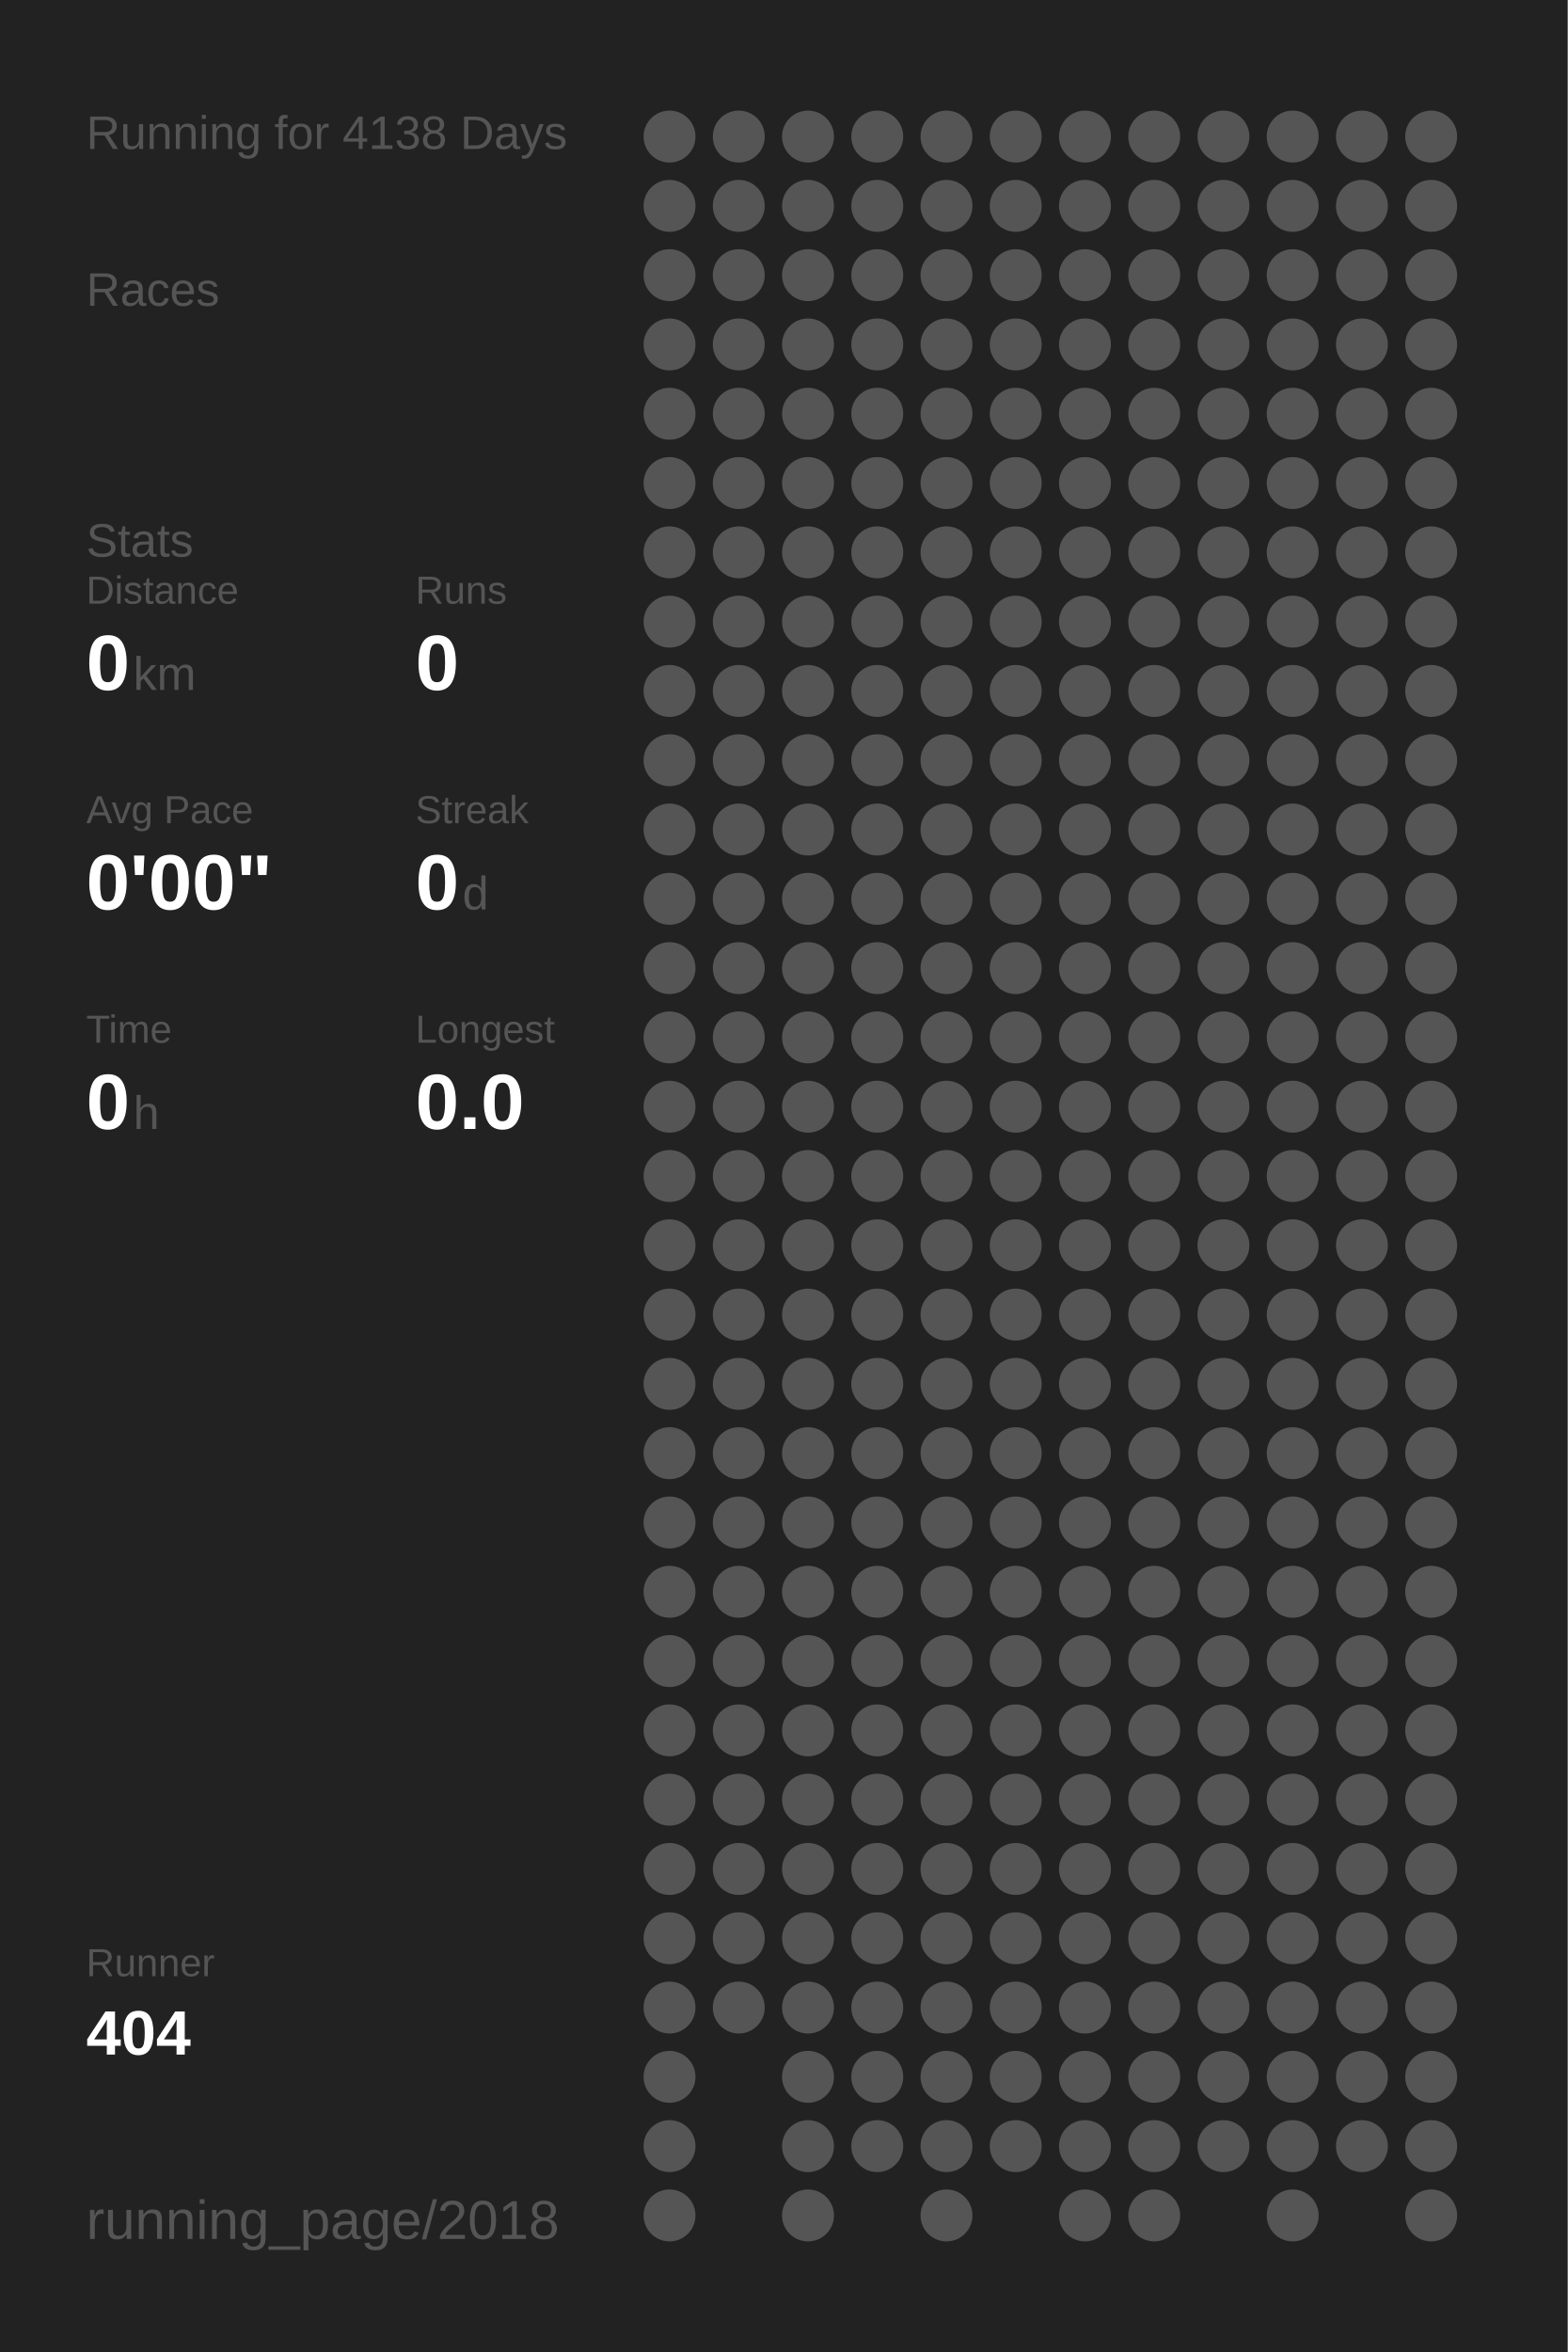
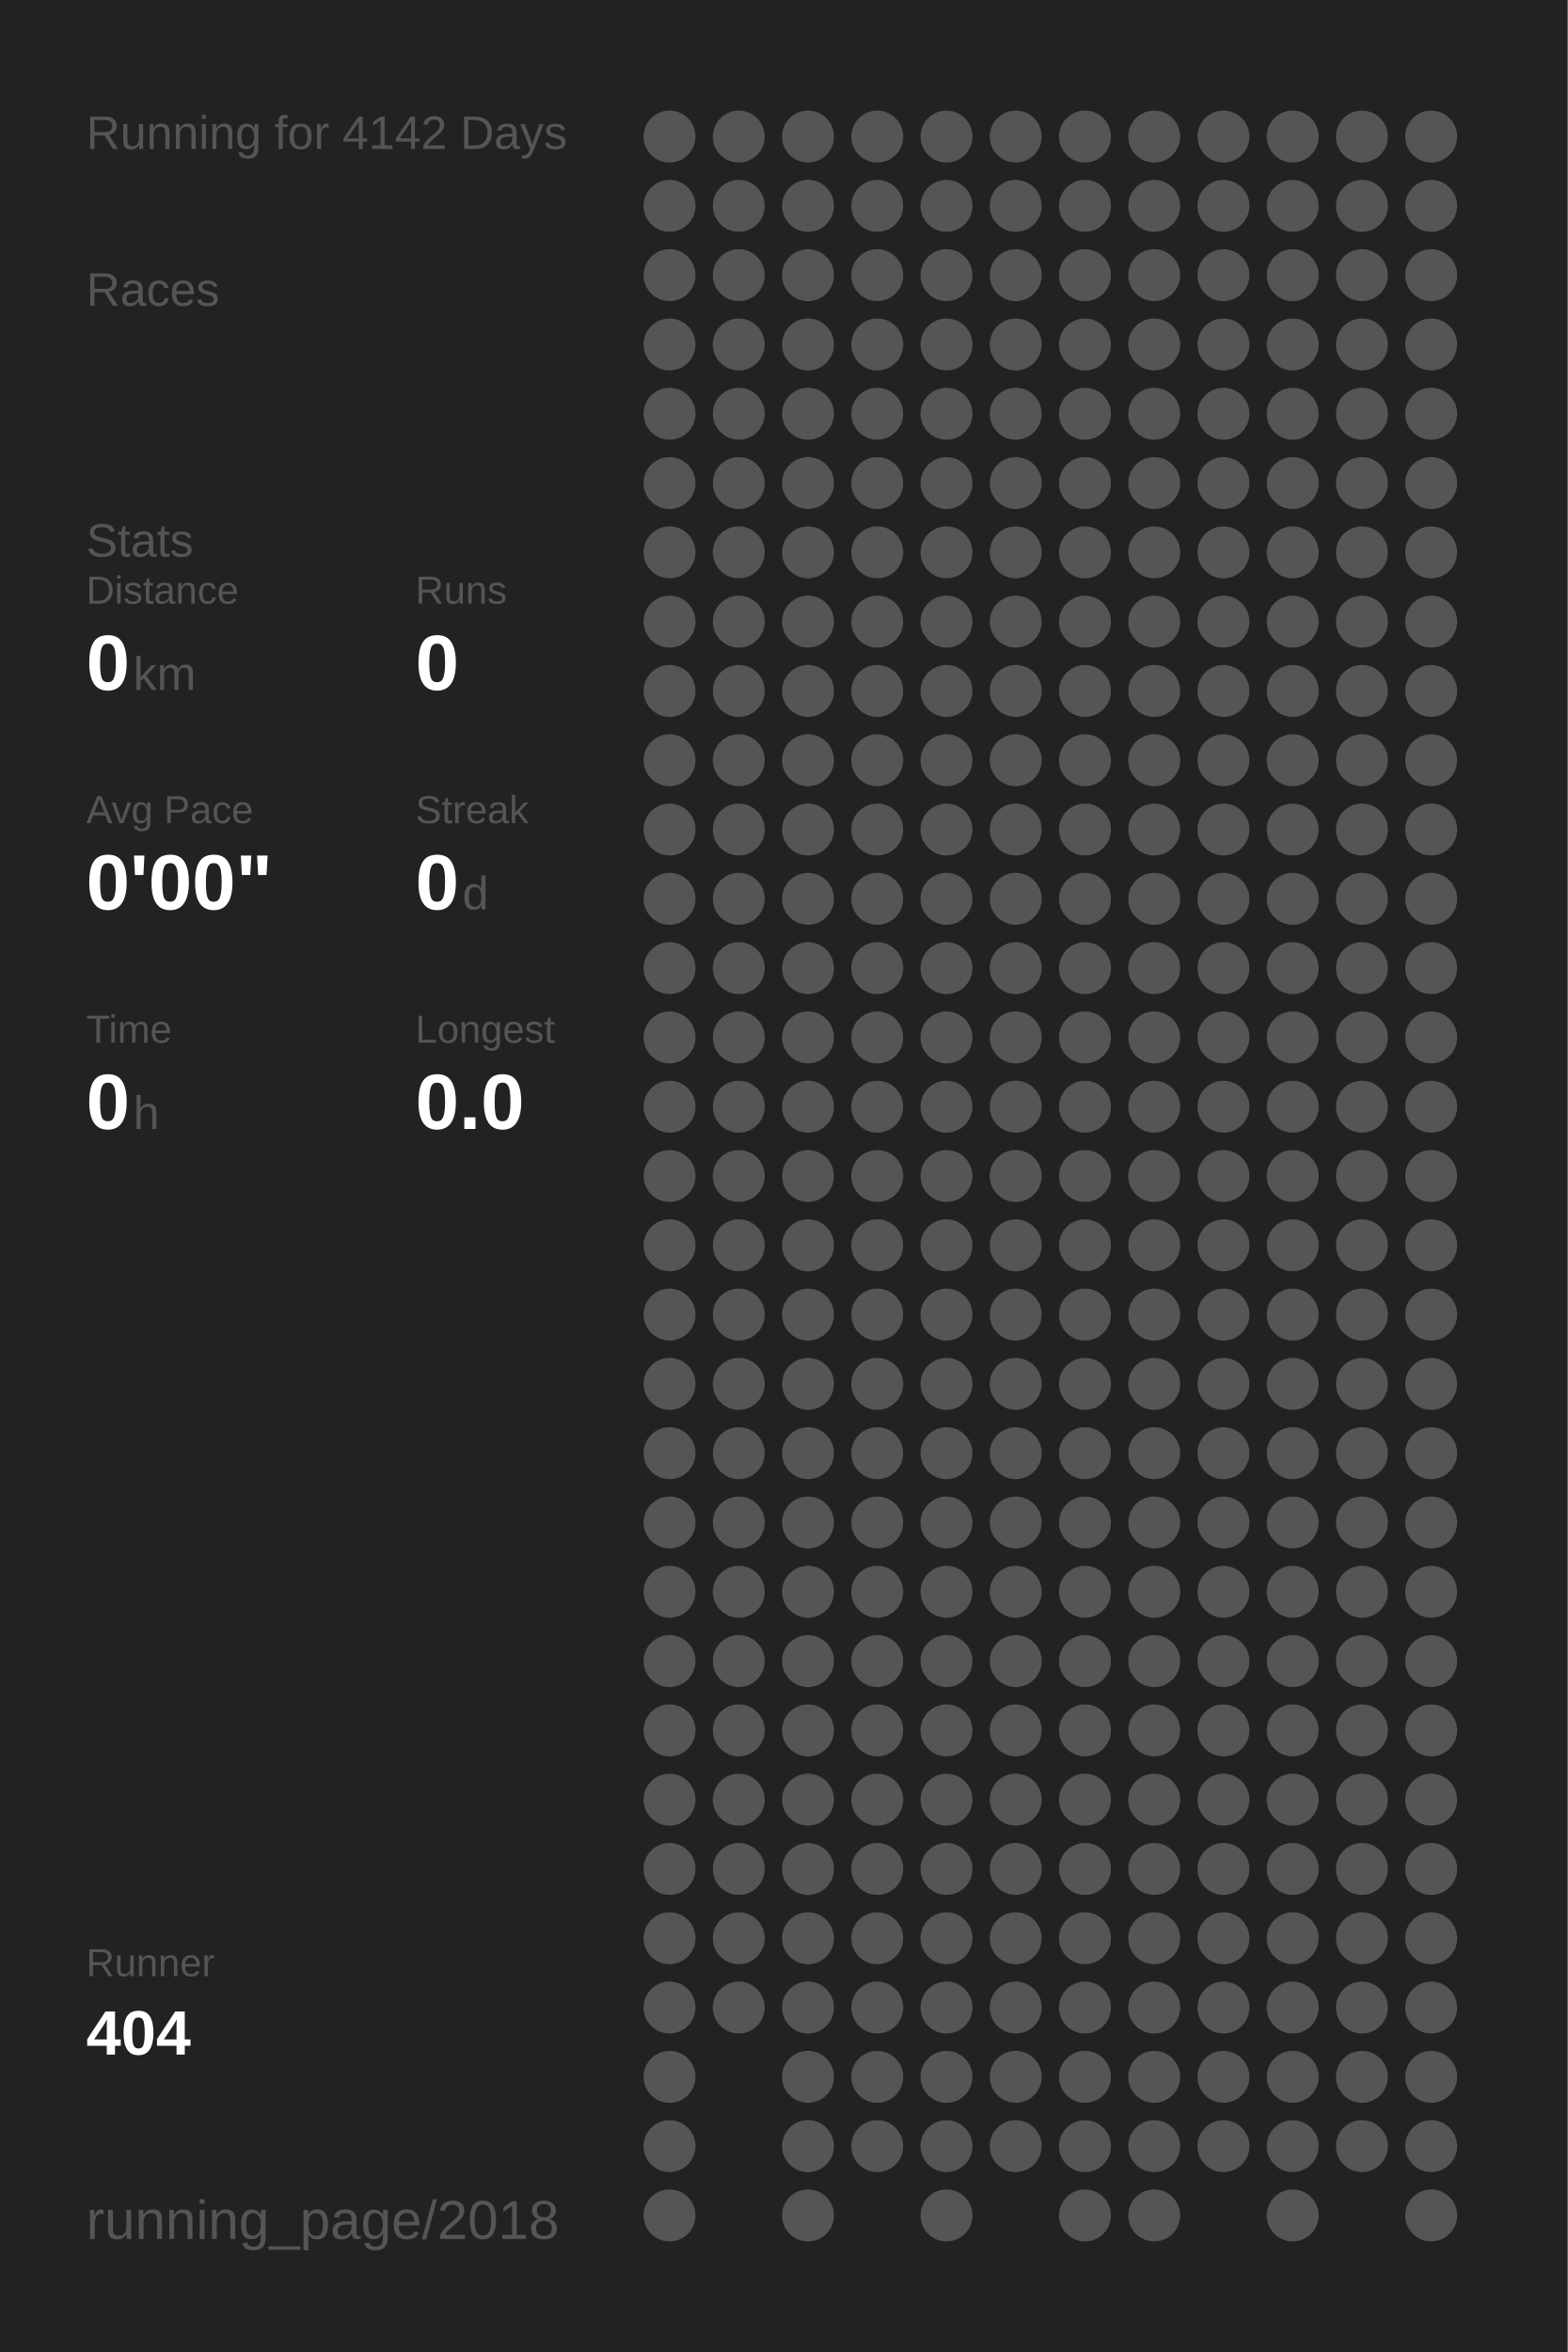
<svg xmlns="http://www.w3.org/2000/svg" baseProfile="full" height="300mm" version="1.1" viewBox="0,0,200,300" width="200mm">
  <defs />
  <rect fill="#222222" height="300" width="200" x="0" y="0" />
-   <text fill="#555555" style="font-size:6px; font-family:Arial;" x="11" y="19">Running for 4138 Days</text>
+   <text fill="#555555" style="font-size:6px; font-family:Arial;" x="11" y="19">Running for 4142 Days</text>
  <text fill="#555555" style="font-size:6px; font-family:Arial;" x="11" y="39">Races</text>
  <text fill="#555555" style="font-size:6px; font-family:Arial;" x="11" y="71">Stats</text>
  <text fill="#555555" style="font-size:5px; font-family:Arial;" x="11" y="77">Distance</text>
  <text fill="#FFFFFF" style="font-size:10px; font-family:Arial; font-weight:bold;" x="11" y="88">0</text>
  <text fill="#555555" style="font-size:6px; font-family:Arial;" x="17" y="88">km</text>
  <text fill="#555555" style="font-size:5px; font-family:Arial;" x="53" y="77">Runs</text>
  <text fill="#FFFFFF" style="font-size:10px; font-family:Arial; font-weight:bold;" x="53" y="88">0</text>
  <text fill="#555555" style="font-size:5px; font-family:Arial;" x="11" y="105">Avg Pace</text>
  <text fill="#FFFFFF" style="font-size:10px; font-family:Arial; font-weight:bold;" x="11" y="116">0'00"</text>
  <text fill="#555555" style="font-size:5px; font-family:Arial;" x="53" y="105">Streak</text>
  <text fill="#FFFFFF" style="font-size:10px; font-family:Arial; font-weight:bold;" x="53" y="116">0</text>
  <text fill="#555555" style="font-size:6px; font-family:Arial;" x="59" y="116">d</text>
  <text fill="#555555" style="font-size:5px; font-family:Arial;" x="11" y="133">Time</text>
  <text fill="#FFFFFF" style="font-size:10px; font-family:Arial; font-weight:bold;" x="11" y="144">0</text>
  <text fill="#555555" style="font-size:6px; font-family:Arial;" x="17" y="144">h</text>
  <text fill="#555555" style="font-size:5px; font-family:Arial;" x="53" y="133">Longest</text>
  <text fill="#FFFFFF" style="font-size:10px; font-family:Arial; font-weight:bold;" x="53" y="144">0.0</text>
  <text fill="#555555" style="font-size:5px; font-family:Arial;" x="11" y="252.065">Runner</text>
  <text fill="#FFFFFF" style="font-size:8px; font-family:Arial; font-weight:bold;" x="11" y="262.065">404</text>
  <text fill="#555555" style="font-size:7px; font-family:Arial;" x="11" y="285.581">running_page/2018</text>
  <circle cx="85.417" cy="17.419" fill="#555555" r="3.312" />
  <circle cx="85.417" cy="26.258" fill="#555555" r="3.312" />
  <circle cx="85.417" cy="35.097" fill="#555555" r="3.312" />
  <circle cx="85.417" cy="43.935" fill="#555555" r="3.312" />
  <circle cx="85.417" cy="52.774" fill="#555555" r="3.312" />
  <circle cx="85.417" cy="61.613" fill="#555555" r="3.312" />
  <circle cx="85.417" cy="70.452" fill="#555555" r="3.312" />
  <circle cx="85.417" cy="79.29" fill="#555555" r="3.312" />
  <circle cx="85.417" cy="88.129" fill="#555555" r="3.312" />
  <circle cx="85.417" cy="96.968" fill="#555555" r="3.312" />
  <circle cx="85.417" cy="105.806" fill="#555555" r="3.312" />
  <circle cx="85.417" cy="114.645" fill="#555555" r="3.312" />
  <circle cx="85.417" cy="123.484" fill="#555555" r="3.312" />
  <circle cx="85.417" cy="132.323" fill="#555555" r="3.312" />
  <circle cx="85.417" cy="141.161" fill="#555555" r="3.312" />
  <circle cx="85.417" cy="150" fill="#555555" r="3.312" />
  <circle cx="85.417" cy="158.839" fill="#555555" r="3.312" />
  <circle cx="85.417" cy="167.677" fill="#555555" r="3.312" />
  <circle cx="85.417" cy="176.516" fill="#555555" r="3.312" />
  <circle cx="85.417" cy="185.355" fill="#555555" r="3.312" />
  <circle cx="85.417" cy="194.194" fill="#555555" r="3.312" />
  <circle cx="85.417" cy="203.032" fill="#555555" r="3.312" />
  <circle cx="85.417" cy="211.871" fill="#555555" r="3.312" />
  <circle cx="85.417" cy="220.71" fill="#555555" r="3.312" />
  <circle cx="85.417" cy="229.548" fill="#555555" r="3.312" />
  <circle cx="85.417" cy="238.387" fill="#555555" r="3.312" />
  <circle cx="85.417" cy="247.226" fill="#555555" r="3.312" />
  <circle cx="85.417" cy="256.065" fill="#555555" r="3.312" />
  <circle cx="85.417" cy="264.903" fill="#555555" r="3.312" />
  <circle cx="85.417" cy="273.742" fill="#555555" r="3.312" />
  <circle cx="85.417" cy="282.581" fill="#555555" r="3.312" />
  <circle cx="94.25" cy="17.419" fill="#555555" r="3.312" />
  <circle cx="94.25" cy="26.258" fill="#555555" r="3.312" />
  <circle cx="94.25" cy="35.097" fill="#555555" r="3.312" />
  <circle cx="94.25" cy="43.935" fill="#555555" r="3.312" />
  <circle cx="94.25" cy="52.774" fill="#555555" r="3.312" />
  <circle cx="94.25" cy="61.613" fill="#555555" r="3.312" />
  <circle cx="94.25" cy="70.452" fill="#555555" r="3.312" />
  <circle cx="94.25" cy="79.29" fill="#555555" r="3.312" />
  <circle cx="94.25" cy="88.129" fill="#555555" r="3.312" />
  <circle cx="94.25" cy="96.968" fill="#555555" r="3.312" />
  <circle cx="94.25" cy="105.806" fill="#555555" r="3.312" />
  <circle cx="94.25" cy="114.645" fill="#555555" r="3.312" />
  <circle cx="94.25" cy="123.484" fill="#555555" r="3.312" />
  <circle cx="94.25" cy="132.323" fill="#555555" r="3.312" />
  <circle cx="94.25" cy="141.161" fill="#555555" r="3.312" />
  <circle cx="94.25" cy="150" fill="#555555" r="3.312" />
  <circle cx="94.25" cy="158.839" fill="#555555" r="3.312" />
  <circle cx="94.25" cy="167.677" fill="#555555" r="3.312" />
  <circle cx="94.25" cy="176.516" fill="#555555" r="3.312" />
  <circle cx="94.25" cy="185.355" fill="#555555" r="3.312" />
  <circle cx="94.25" cy="194.194" fill="#555555" r="3.312" />
  <circle cx="94.25" cy="203.032" fill="#555555" r="3.312" />
  <circle cx="94.25" cy="211.871" fill="#555555" r="3.312" />
  <circle cx="94.25" cy="220.71" fill="#555555" r="3.312" />
  <circle cx="94.25" cy="229.548" fill="#555555" r="3.312" />
  <circle cx="94.25" cy="238.387" fill="#555555" r="3.312" />
  <circle cx="94.25" cy="247.226" fill="#555555" r="3.312" />
  <circle cx="94.25" cy="256.065" fill="#555555" r="3.312" />
  <circle cx="103.083" cy="17.419" fill="#555555" r="3.312" />
  <circle cx="103.083" cy="26.258" fill="#555555" r="3.312" />
  <circle cx="103.083" cy="35.097" fill="#555555" r="3.312" />
  <circle cx="103.083" cy="43.935" fill="#555555" r="3.312" />
  <circle cx="103.083" cy="52.774" fill="#555555" r="3.312" />
  <circle cx="103.083" cy="61.613" fill="#555555" r="3.312" />
  <circle cx="103.083" cy="70.452" fill="#555555" r="3.312" />
  <circle cx="103.083" cy="79.29" fill="#555555" r="3.312" />
  <circle cx="103.083" cy="88.129" fill="#555555" r="3.312" />
  <circle cx="103.083" cy="96.968" fill="#555555" r="3.312" />
  <circle cx="103.083" cy="105.806" fill="#555555" r="3.312" />
  <circle cx="103.083" cy="114.645" fill="#555555" r="3.312" />
  <circle cx="103.083" cy="123.484" fill="#555555" r="3.312" />
  <circle cx="103.083" cy="132.323" fill="#555555" r="3.312" />
  <circle cx="103.083" cy="141.161" fill="#555555" r="3.312" />
  <circle cx="103.083" cy="150" fill="#555555" r="3.312" />
  <circle cx="103.083" cy="158.839" fill="#555555" r="3.312" />
  <circle cx="103.083" cy="167.677" fill="#555555" r="3.312" />
  <circle cx="103.083" cy="176.516" fill="#555555" r="3.312" />
  <circle cx="103.083" cy="185.355" fill="#555555" r="3.312" />
  <circle cx="103.083" cy="194.194" fill="#555555" r="3.312" />
  <circle cx="103.083" cy="203.032" fill="#555555" r="3.312" />
  <circle cx="103.083" cy="211.871" fill="#555555" r="3.312" />
  <circle cx="103.083" cy="220.71" fill="#555555" r="3.312" />
  <circle cx="103.083" cy="229.548" fill="#555555" r="3.312" />
  <circle cx="103.083" cy="238.387" fill="#555555" r="3.312" />
  <circle cx="103.083" cy="247.226" fill="#555555" r="3.312" />
  <circle cx="103.083" cy="256.065" fill="#555555" r="3.312" />
  <circle cx="103.083" cy="264.903" fill="#555555" r="3.312" />
  <circle cx="103.083" cy="273.742" fill="#555555" r="3.312" />
  <circle cx="103.083" cy="282.581" fill="#555555" r="3.312" />
  <circle cx="111.917" cy="17.419" fill="#555555" r="3.312" />
  <circle cx="111.917" cy="26.258" fill="#555555" r="3.312" />
  <circle cx="111.917" cy="35.097" fill="#555555" r="3.312" />
  <circle cx="111.917" cy="43.935" fill="#555555" r="3.312" />
  <circle cx="111.917" cy="52.774" fill="#555555" r="3.312" />
  <circle cx="111.917" cy="61.613" fill="#555555" r="3.312" />
  <circle cx="111.917" cy="70.452" fill="#555555" r="3.312" />
  <circle cx="111.917" cy="79.29" fill="#555555" r="3.312" />
  <circle cx="111.917" cy="88.129" fill="#555555" r="3.312" />
  <circle cx="111.917" cy="96.968" fill="#555555" r="3.312" />
  <circle cx="111.917" cy="105.806" fill="#555555" r="3.312" />
  <circle cx="111.917" cy="114.645" fill="#555555" r="3.312" />
  <circle cx="111.917" cy="123.484" fill="#555555" r="3.312" />
  <circle cx="111.917" cy="132.323" fill="#555555" r="3.312" />
  <circle cx="111.917" cy="141.161" fill="#555555" r="3.312" />
  <circle cx="111.917" cy="150" fill="#555555" r="3.312" />
  <circle cx="111.917" cy="158.839" fill="#555555" r="3.312" />
  <circle cx="111.917" cy="167.677" fill="#555555" r="3.312" />
  <circle cx="111.917" cy="176.516" fill="#555555" r="3.312" />
  <circle cx="111.917" cy="185.355" fill="#555555" r="3.312" />
  <circle cx="111.917" cy="194.194" fill="#555555" r="3.312" />
  <circle cx="111.917" cy="203.032" fill="#555555" r="3.312" />
  <circle cx="111.917" cy="211.871" fill="#555555" r="3.312" />
  <circle cx="111.917" cy="220.71" fill="#555555" r="3.312" />
  <circle cx="111.917" cy="229.548" fill="#555555" r="3.312" />
  <circle cx="111.917" cy="238.387" fill="#555555" r="3.312" />
  <circle cx="111.917" cy="247.226" fill="#555555" r="3.312" />
  <circle cx="111.917" cy="256.065" fill="#555555" r="3.312" />
  <circle cx="111.917" cy="264.903" fill="#555555" r="3.312" />
  <circle cx="111.917" cy="273.742" fill="#555555" r="3.312" />
  <circle cx="120.75" cy="17.419" fill="#555555" r="3.312" />
  <circle cx="120.75" cy="26.258" fill="#555555" r="3.312" />
  <circle cx="120.75" cy="35.097" fill="#555555" r="3.312" />
  <circle cx="120.75" cy="43.935" fill="#555555" r="3.312" />
  <circle cx="120.75" cy="52.774" fill="#555555" r="3.312" />
  <circle cx="120.75" cy="61.613" fill="#555555" r="3.312" />
  <circle cx="120.75" cy="70.452" fill="#555555" r="3.312" />
  <circle cx="120.75" cy="79.29" fill="#555555" r="3.312" />
  <circle cx="120.75" cy="88.129" fill="#555555" r="3.312" />
  <circle cx="120.75" cy="96.968" fill="#555555" r="3.312" />
  <circle cx="120.75" cy="105.806" fill="#555555" r="3.312" />
  <circle cx="120.75" cy="114.645" fill="#555555" r="3.312" />
  <circle cx="120.75" cy="123.484" fill="#555555" r="3.312" />
  <circle cx="120.75" cy="132.323" fill="#555555" r="3.312" />
  <circle cx="120.75" cy="141.161" fill="#555555" r="3.312" />
  <circle cx="120.75" cy="150" fill="#555555" r="3.312" />
  <circle cx="120.75" cy="158.839" fill="#555555" r="3.312" />
  <circle cx="120.75" cy="167.677" fill="#555555" r="3.312" />
  <circle cx="120.75" cy="176.516" fill="#555555" r="3.312" />
  <circle cx="120.75" cy="185.355" fill="#555555" r="3.312" />
  <circle cx="120.75" cy="194.194" fill="#555555" r="3.312" />
  <circle cx="120.75" cy="203.032" fill="#555555" r="3.312" />
  <circle cx="120.75" cy="211.871" fill="#555555" r="3.312" />
  <circle cx="120.75" cy="220.71" fill="#555555" r="3.312" />
  <circle cx="120.75" cy="229.548" fill="#555555" r="3.312" />
  <circle cx="120.75" cy="238.387" fill="#555555" r="3.312" />
  <circle cx="120.75" cy="247.226" fill="#555555" r="3.312" />
  <circle cx="120.75" cy="256.065" fill="#555555" r="3.312" />
  <circle cx="120.75" cy="264.903" fill="#555555" r="3.312" />
  <circle cx="120.75" cy="273.742" fill="#555555" r="3.312" />
  <circle cx="120.75" cy="282.581" fill="#555555" r="3.312" />
  <circle cx="129.583" cy="17.419" fill="#555555" r="3.312" />
  <circle cx="129.583" cy="26.258" fill="#555555" r="3.312" />
  <circle cx="129.583" cy="35.097" fill="#555555" r="3.312" />
  <circle cx="129.583" cy="43.935" fill="#555555" r="3.312" />
  <circle cx="129.583" cy="52.774" fill="#555555" r="3.312" />
  <circle cx="129.583" cy="61.613" fill="#555555" r="3.312" />
  <circle cx="129.583" cy="70.452" fill="#555555" r="3.312" />
  <circle cx="129.583" cy="79.29" fill="#555555" r="3.312" />
  <circle cx="129.583" cy="88.129" fill="#555555" r="3.312" />
  <circle cx="129.583" cy="96.968" fill="#555555" r="3.312" />
  <circle cx="129.583" cy="105.806" fill="#555555" r="3.312" />
  <circle cx="129.583" cy="114.645" fill="#555555" r="3.312" />
  <circle cx="129.583" cy="123.484" fill="#555555" r="3.312" />
  <circle cx="129.583" cy="132.323" fill="#555555" r="3.312" />
  <circle cx="129.583" cy="141.161" fill="#555555" r="3.312" />
  <circle cx="129.583" cy="150" fill="#555555" r="3.312" />
  <circle cx="129.583" cy="158.839" fill="#555555" r="3.312" />
  <circle cx="129.583" cy="167.677" fill="#555555" r="3.312" />
  <circle cx="129.583" cy="176.516" fill="#555555" r="3.312" />
  <circle cx="129.583" cy="185.355" fill="#555555" r="3.312" />
  <circle cx="129.583" cy="194.194" fill="#555555" r="3.312" />
  <circle cx="129.583" cy="203.032" fill="#555555" r="3.312" />
  <circle cx="129.583" cy="211.871" fill="#555555" r="3.312" />
  <circle cx="129.583" cy="220.71" fill="#555555" r="3.312" />
  <circle cx="129.583" cy="229.548" fill="#555555" r="3.312" />
  <circle cx="129.583" cy="238.387" fill="#555555" r="3.312" />
  <circle cx="129.583" cy="247.226" fill="#555555" r="3.312" />
  <circle cx="129.583" cy="256.065" fill="#555555" r="3.312" />
  <circle cx="129.583" cy="264.903" fill="#555555" r="3.312" />
  <circle cx="129.583" cy="273.742" fill="#555555" r="3.312" />
  <circle cx="138.417" cy="17.419" fill="#555555" r="3.312" />
  <circle cx="138.417" cy="26.258" fill="#555555" r="3.312" />
  <circle cx="138.417" cy="35.097" fill="#555555" r="3.312" />
  <circle cx="138.417" cy="43.935" fill="#555555" r="3.312" />
  <circle cx="138.417" cy="52.774" fill="#555555" r="3.312" />
  <circle cx="138.417" cy="61.613" fill="#555555" r="3.312" />
  <circle cx="138.417" cy="70.452" fill="#555555" r="3.312" />
  <circle cx="138.417" cy="79.29" fill="#555555" r="3.312" />
  <circle cx="138.417" cy="88.129" fill="#555555" r="3.312" />
  <circle cx="138.417" cy="96.968" fill="#555555" r="3.312" />
  <circle cx="138.417" cy="105.806" fill="#555555" r="3.312" />
  <circle cx="138.417" cy="114.645" fill="#555555" r="3.312" />
  <circle cx="138.417" cy="123.484" fill="#555555" r="3.312" />
  <circle cx="138.417" cy="132.323" fill="#555555" r="3.312" />
  <circle cx="138.417" cy="141.161" fill="#555555" r="3.312" />
  <circle cx="138.417" cy="150" fill="#555555" r="3.312" />
  <circle cx="138.417" cy="158.839" fill="#555555" r="3.312" />
  <circle cx="138.417" cy="167.677" fill="#555555" r="3.312" />
  <circle cx="138.417" cy="176.516" fill="#555555" r="3.312" />
  <circle cx="138.417" cy="185.355" fill="#555555" r="3.312" />
  <circle cx="138.417" cy="194.194" fill="#555555" r="3.312" />
  <circle cx="138.417" cy="203.032" fill="#555555" r="3.312" />
  <circle cx="138.417" cy="211.871" fill="#555555" r="3.312" />
  <circle cx="138.417" cy="220.71" fill="#555555" r="3.312" />
  <circle cx="138.417" cy="229.548" fill="#555555" r="3.312" />
  <circle cx="138.417" cy="238.387" fill="#555555" r="3.312" />
  <circle cx="138.417" cy="247.226" fill="#555555" r="3.312" />
  <circle cx="138.417" cy="256.065" fill="#555555" r="3.312" />
  <circle cx="138.417" cy="264.903" fill="#555555" r="3.312" />
  <circle cx="138.417" cy="273.742" fill="#555555" r="3.312" />
  <circle cx="138.417" cy="282.581" fill="#555555" r="3.312" />
  <circle cx="147.25" cy="17.419" fill="#555555" r="3.312" />
  <circle cx="147.25" cy="26.258" fill="#555555" r="3.312" />
  <circle cx="147.25" cy="35.097" fill="#555555" r="3.312" />
  <circle cx="147.25" cy="43.935" fill="#555555" r="3.312" />
  <circle cx="147.25" cy="52.774" fill="#555555" r="3.312" />
  <circle cx="147.25" cy="61.613" fill="#555555" r="3.312" />
  <circle cx="147.25" cy="70.452" fill="#555555" r="3.312" />
  <circle cx="147.25" cy="79.29" fill="#555555" r="3.312" />
  <circle cx="147.25" cy="88.129" fill="#555555" r="3.312" />
  <circle cx="147.25" cy="96.968" fill="#555555" r="3.312" />
  <circle cx="147.25" cy="105.806" fill="#555555" r="3.312" />
  <circle cx="147.25" cy="114.645" fill="#555555" r="3.312" />
  <circle cx="147.25" cy="123.484" fill="#555555" r="3.312" />
  <circle cx="147.25" cy="132.323" fill="#555555" r="3.312" />
  <circle cx="147.25" cy="141.161" fill="#555555" r="3.312" />
  <circle cx="147.25" cy="150" fill="#555555" r="3.312" />
  <circle cx="147.25" cy="158.839" fill="#555555" r="3.312" />
  <circle cx="147.25" cy="167.677" fill="#555555" r="3.312" />
  <circle cx="147.25" cy="176.516" fill="#555555" r="3.312" />
  <circle cx="147.25" cy="185.355" fill="#555555" r="3.312" />
  <circle cx="147.25" cy="194.194" fill="#555555" r="3.312" />
  <circle cx="147.25" cy="203.032" fill="#555555" r="3.312" />
  <circle cx="147.25" cy="211.871" fill="#555555" r="3.312" />
  <circle cx="147.25" cy="220.71" fill="#555555" r="3.312" />
  <circle cx="147.25" cy="229.548" fill="#555555" r="3.312" />
  <circle cx="147.25" cy="238.387" fill="#555555" r="3.312" />
  <circle cx="147.25" cy="247.226" fill="#555555" r="3.312" />
  <circle cx="147.25" cy="256.065" fill="#555555" r="3.312" />
  <circle cx="147.25" cy="264.903" fill="#555555" r="3.312" />
  <circle cx="147.25" cy="273.742" fill="#555555" r="3.312" />
  <circle cx="147.25" cy="282.581" fill="#555555" r="3.312" />
  <circle cx="156.083" cy="17.419" fill="#555555" r="3.312" />
  <circle cx="156.083" cy="26.258" fill="#555555" r="3.312" />
  <circle cx="156.083" cy="35.097" fill="#555555" r="3.312" />
  <circle cx="156.083" cy="43.935" fill="#555555" r="3.312" />
  <circle cx="156.083" cy="52.774" fill="#555555" r="3.312" />
  <circle cx="156.083" cy="61.613" fill="#555555" r="3.312" />
  <circle cx="156.083" cy="70.452" fill="#555555" r="3.312" />
  <circle cx="156.083" cy="79.29" fill="#555555" r="3.312" />
  <circle cx="156.083" cy="88.129" fill="#555555" r="3.312" />
  <circle cx="156.083" cy="96.968" fill="#555555" r="3.312" />
  <circle cx="156.083" cy="105.806" fill="#555555" r="3.312" />
  <circle cx="156.083" cy="114.645" fill="#555555" r="3.312" />
  <circle cx="156.083" cy="123.484" fill="#555555" r="3.312" />
  <circle cx="156.083" cy="132.323" fill="#555555" r="3.312" />
  <circle cx="156.083" cy="141.161" fill="#555555" r="3.312" />
  <circle cx="156.083" cy="150" fill="#555555" r="3.312" />
  <circle cx="156.083" cy="158.839" fill="#555555" r="3.312" />
  <circle cx="156.083" cy="167.677" fill="#555555" r="3.312" />
  <circle cx="156.083" cy="176.516" fill="#555555" r="3.312" />
  <circle cx="156.083" cy="185.355" fill="#555555" r="3.312" />
  <circle cx="156.083" cy="194.194" fill="#555555" r="3.312" />
  <circle cx="156.083" cy="203.032" fill="#555555" r="3.312" />
  <circle cx="156.083" cy="211.871" fill="#555555" r="3.312" />
  <circle cx="156.083" cy="220.71" fill="#555555" r="3.312" />
  <circle cx="156.083" cy="229.548" fill="#555555" r="3.312" />
  <circle cx="156.083" cy="238.387" fill="#555555" r="3.312" />
  <circle cx="156.083" cy="247.226" fill="#555555" r="3.312" />
  <circle cx="156.083" cy="256.065" fill="#555555" r="3.312" />
  <circle cx="156.083" cy="264.903" fill="#555555" r="3.312" />
  <circle cx="156.083" cy="273.742" fill="#555555" r="3.312" />
  <circle cx="164.917" cy="17.419" fill="#555555" r="3.312" />
  <circle cx="164.917" cy="26.258" fill="#555555" r="3.312" />
  <circle cx="164.917" cy="35.097" fill="#555555" r="3.312" />
  <circle cx="164.917" cy="43.935" fill="#555555" r="3.312" />
  <circle cx="164.917" cy="52.774" fill="#555555" r="3.312" />
  <circle cx="164.917" cy="61.613" fill="#555555" r="3.312" />
  <circle cx="164.917" cy="70.452" fill="#555555" r="3.312" />
  <circle cx="164.917" cy="79.29" fill="#555555" r="3.312" />
  <circle cx="164.917" cy="88.129" fill="#555555" r="3.312" />
  <circle cx="164.917" cy="96.968" fill="#555555" r="3.312" />
  <circle cx="164.917" cy="105.806" fill="#555555" r="3.312" />
  <circle cx="164.917" cy="114.645" fill="#555555" r="3.312" />
  <circle cx="164.917" cy="123.484" fill="#555555" r="3.312" />
  <circle cx="164.917" cy="132.323" fill="#555555" r="3.312" />
  <circle cx="164.917" cy="141.161" fill="#555555" r="3.312" />
  <circle cx="164.917" cy="150" fill="#555555" r="3.312" />
  <circle cx="164.917" cy="158.839" fill="#555555" r="3.312" />
  <circle cx="164.917" cy="167.677" fill="#555555" r="3.312" />
  <circle cx="164.917" cy="176.516" fill="#555555" r="3.312" />
  <circle cx="164.917" cy="185.355" fill="#555555" r="3.312" />
  <circle cx="164.917" cy="194.194" fill="#555555" r="3.312" />
  <circle cx="164.917" cy="203.032" fill="#555555" r="3.312" />
  <circle cx="164.917" cy="211.871" fill="#555555" r="3.312" />
  <circle cx="164.917" cy="220.71" fill="#555555" r="3.312" />
  <circle cx="164.917" cy="229.548" fill="#555555" r="3.312" />
  <circle cx="164.917" cy="238.387" fill="#555555" r="3.312" />
  <circle cx="164.917" cy="247.226" fill="#555555" r="3.312" />
  <circle cx="164.917" cy="256.065" fill="#555555" r="3.312" />
  <circle cx="164.917" cy="264.903" fill="#555555" r="3.312" />
  <circle cx="164.917" cy="273.742" fill="#555555" r="3.312" />
  <circle cx="164.917" cy="282.581" fill="#555555" r="3.312" />
  <circle cx="173.75" cy="17.419" fill="#555555" r="3.312" />
  <circle cx="173.75" cy="26.258" fill="#555555" r="3.312" />
  <circle cx="173.75" cy="35.097" fill="#555555" r="3.312" />
  <circle cx="173.75" cy="43.935" fill="#555555" r="3.312" />
  <circle cx="173.75" cy="52.774" fill="#555555" r="3.312" />
  <circle cx="173.75" cy="61.613" fill="#555555" r="3.312" />
  <circle cx="173.75" cy="70.452" fill="#555555" r="3.312" />
  <circle cx="173.75" cy="79.29" fill="#555555" r="3.312" />
  <circle cx="173.75" cy="88.129" fill="#555555" r="3.312" />
  <circle cx="173.75" cy="96.968" fill="#555555" r="3.312" />
  <circle cx="173.75" cy="105.806" fill="#555555" r="3.312" />
  <circle cx="173.75" cy="114.645" fill="#555555" r="3.312" />
  <circle cx="173.75" cy="123.484" fill="#555555" r="3.312" />
  <circle cx="173.75" cy="132.323" fill="#555555" r="3.312" />
  <circle cx="173.75" cy="141.161" fill="#555555" r="3.312" />
  <circle cx="173.75" cy="150" fill="#555555" r="3.312" />
  <circle cx="173.75" cy="158.839" fill="#555555" r="3.312" />
  <circle cx="173.75" cy="167.677" fill="#555555" r="3.312" />
  <circle cx="173.75" cy="176.516" fill="#555555" r="3.312" />
  <circle cx="173.75" cy="185.355" fill="#555555" r="3.312" />
  <circle cx="173.75" cy="194.194" fill="#555555" r="3.312" />
  <circle cx="173.75" cy="203.032" fill="#555555" r="3.312" />
  <circle cx="173.75" cy="211.871" fill="#555555" r="3.312" />
  <circle cx="173.75" cy="220.71" fill="#555555" r="3.312" />
  <circle cx="173.75" cy="229.548" fill="#555555" r="3.312" />
  <circle cx="173.75" cy="238.387" fill="#555555" r="3.312" />
  <circle cx="173.75" cy="247.226" fill="#555555" r="3.312" />
  <circle cx="173.75" cy="256.065" fill="#555555" r="3.312" />
  <circle cx="173.75" cy="264.903" fill="#555555" r="3.312" />
  <circle cx="173.75" cy="273.742" fill="#555555" r="3.312" />
  <circle cx="182.583" cy="17.419" fill="#555555" r="3.312" />
  <circle cx="182.583" cy="26.258" fill="#555555" r="3.312" />
  <circle cx="182.583" cy="35.097" fill="#555555" r="3.312" />
  <circle cx="182.583" cy="43.935" fill="#555555" r="3.312" />
  <circle cx="182.583" cy="52.774" fill="#555555" r="3.312" />
  <circle cx="182.583" cy="61.613" fill="#555555" r="3.312" />
  <circle cx="182.583" cy="70.452" fill="#555555" r="3.312" />
  <circle cx="182.583" cy="79.29" fill="#555555" r="3.312" />
  <circle cx="182.583" cy="88.129" fill="#555555" r="3.312" />
  <circle cx="182.583" cy="96.968" fill="#555555" r="3.312" />
  <circle cx="182.583" cy="105.806" fill="#555555" r="3.312" />
  <circle cx="182.583" cy="114.645" fill="#555555" r="3.312" />
  <circle cx="182.583" cy="123.484" fill="#555555" r="3.312" />
  <circle cx="182.583" cy="132.323" fill="#555555" r="3.312" />
  <circle cx="182.583" cy="141.161" fill="#555555" r="3.312" />
  <circle cx="182.583" cy="150" fill="#555555" r="3.312" />
  <circle cx="182.583" cy="158.839" fill="#555555" r="3.312" />
  <circle cx="182.583" cy="167.677" fill="#555555" r="3.312" />
  <circle cx="182.583" cy="176.516" fill="#555555" r="3.312" />
  <circle cx="182.583" cy="185.355" fill="#555555" r="3.312" />
  <circle cx="182.583" cy="194.194" fill="#555555" r="3.312" />
  <circle cx="182.583" cy="203.032" fill="#555555" r="3.312" />
  <circle cx="182.583" cy="211.871" fill="#555555" r="3.312" />
  <circle cx="182.583" cy="220.71" fill="#555555" r="3.312" />
  <circle cx="182.583" cy="229.548" fill="#555555" r="3.312" />
  <circle cx="182.583" cy="238.387" fill="#555555" r="3.312" />
  <circle cx="182.583" cy="247.226" fill="#555555" r="3.312" />
  <circle cx="182.583" cy="256.065" fill="#555555" r="3.312" />
  <circle cx="182.583" cy="264.903" fill="#555555" r="3.312" />
  <circle cx="182.583" cy="273.742" fill="#555555" r="3.312" />
  <circle cx="182.583" cy="282.581" fill="#555555" r="3.312" />
</svg>
